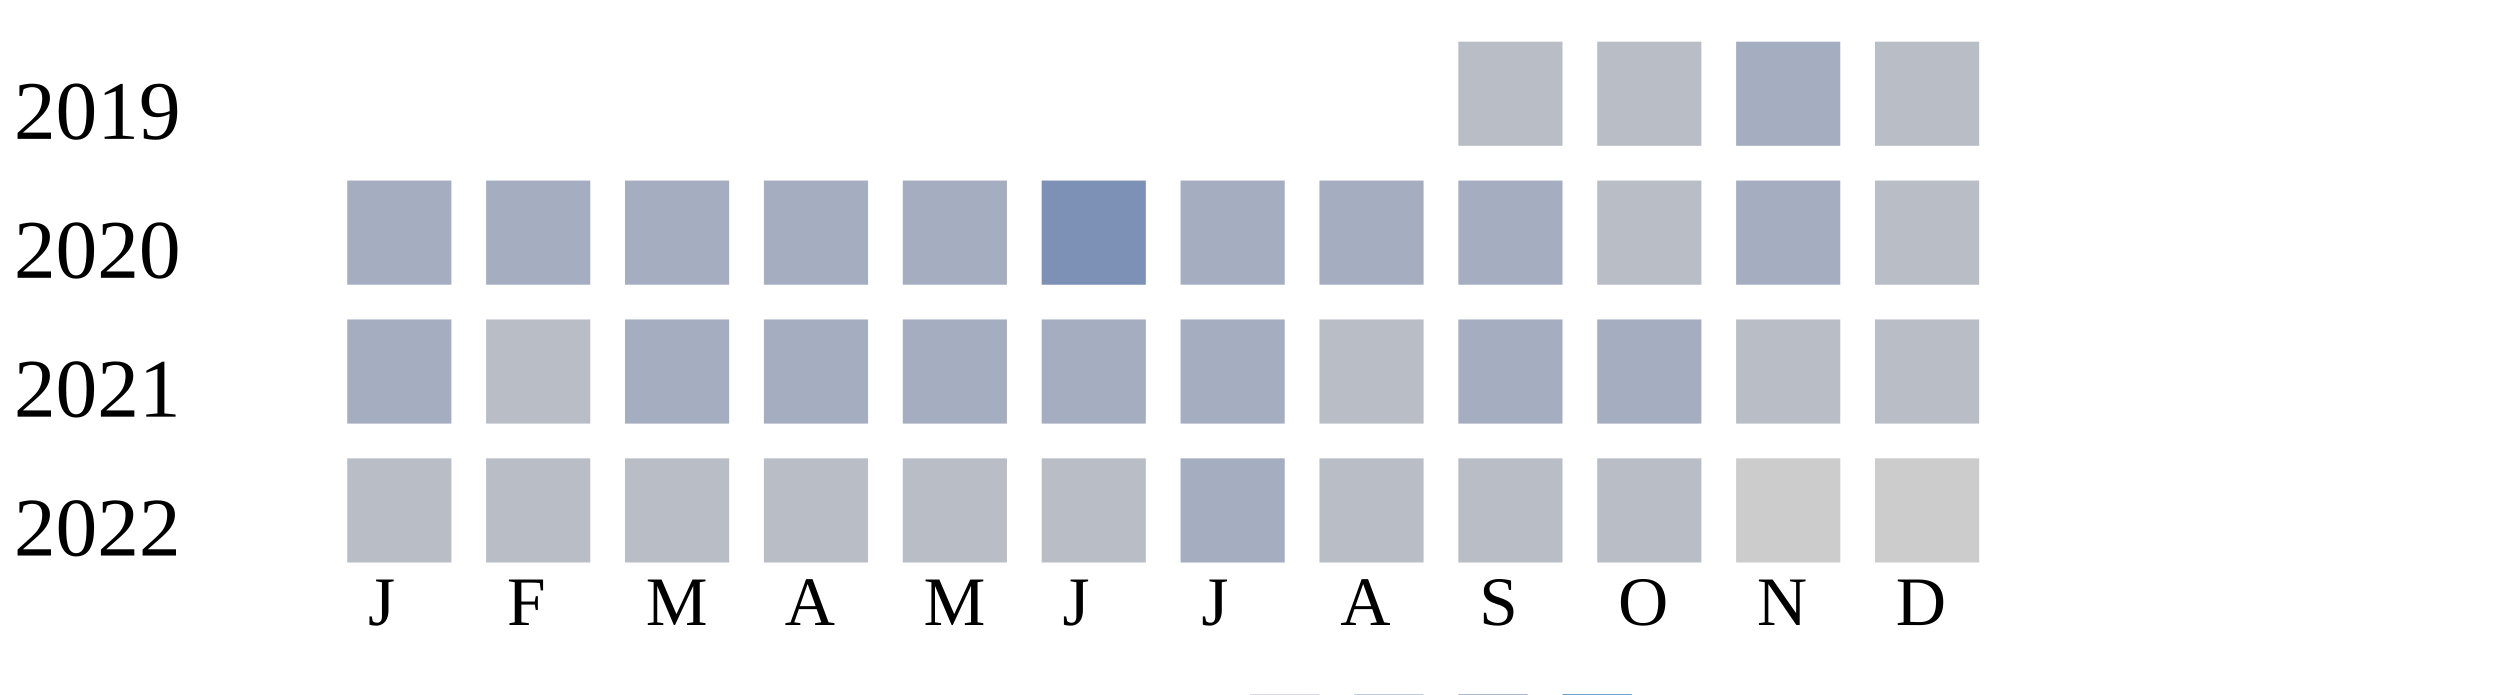
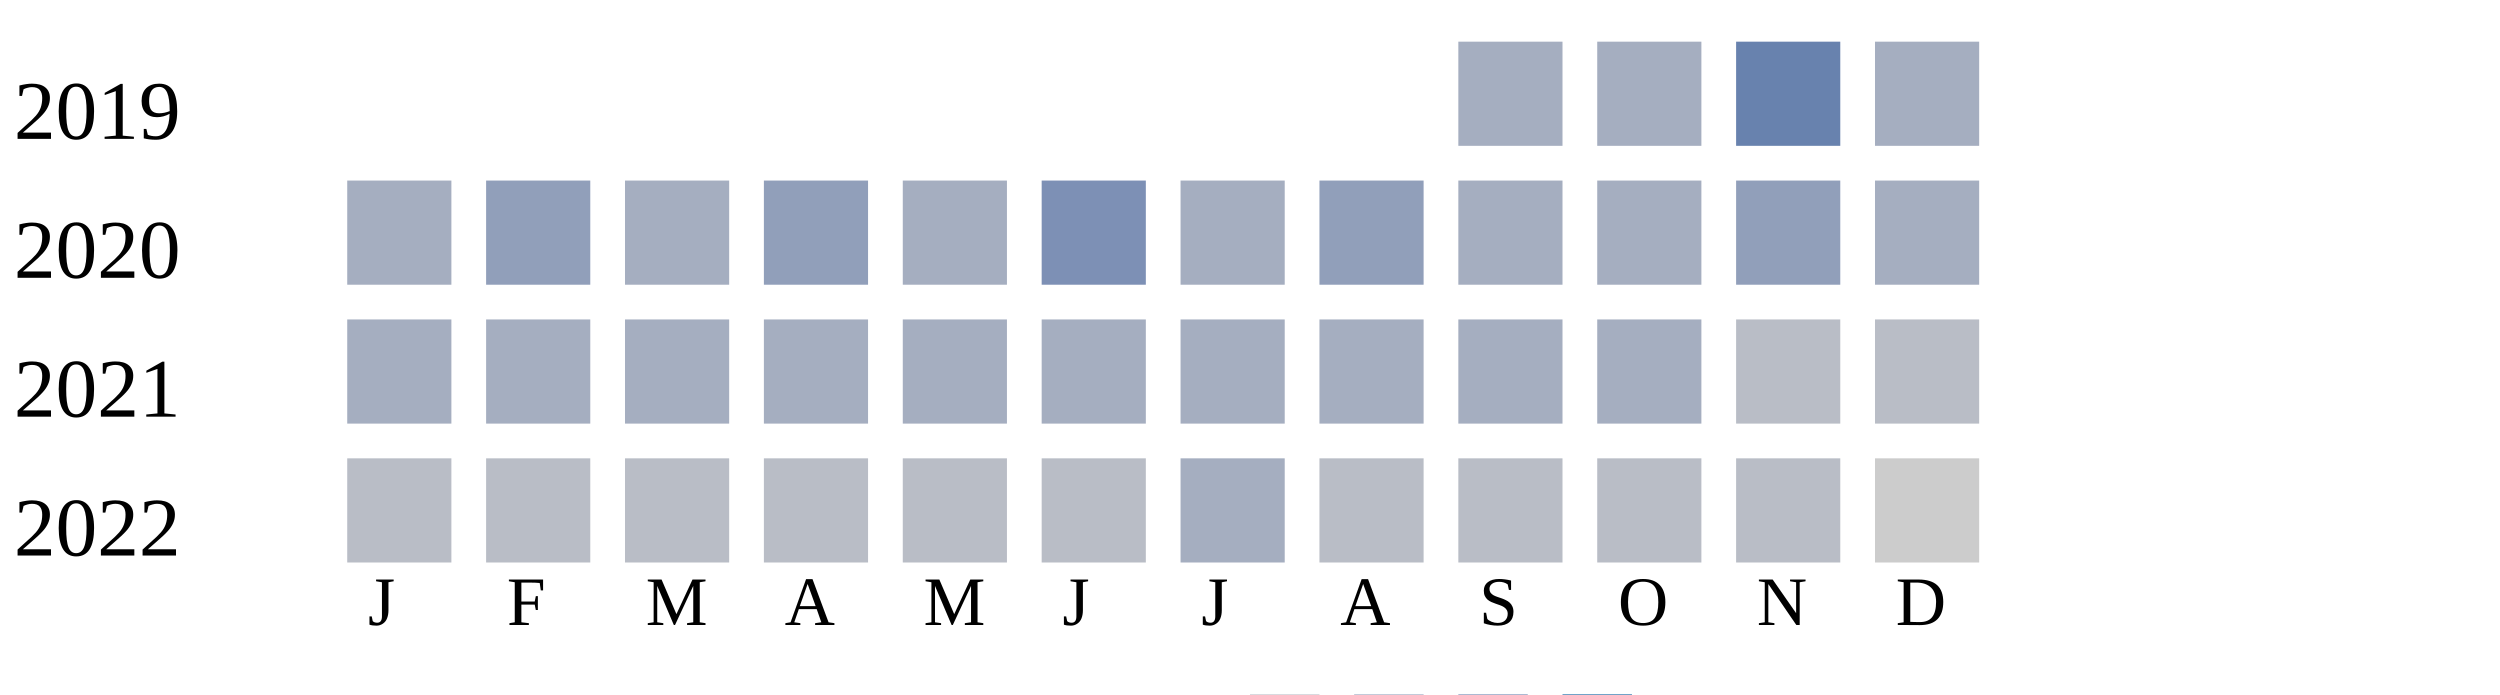
<svg xmlns="http://www.w3.org/2000/svg" width="360" height="100">
  <g transform="translate(0 0)">
    <text x="2" y="20">2019</text>
-     <rect x="210" y="6" width="15" height="15" fill="#b9bdc6" />
-     <rect x="230" y="6" width="15" height="15" fill="#b9bdc6" />
-     <rect x="250" y="6" width="15" height="15" fill="#a5aec0" />
-     <rect x="270" y="6" width="15" height="15" fill="#b9bdc6" />
+     <rect x="210" y="6" width="15" height="15" fill="#a5aec0" />
+     <rect x="230" y="6" width="15" height="15" fill="#a5aec0" />
+     <rect x="250" y="6" width="15" height="15" fill="#6882ae" />
+     <rect x="270" y="6" width="15" height="15" fill="#a5aec0" />
  </g>
  <g transform="translate(0 20)">
    <text x="2" y="20">2020</text>
+     <rect x="50" y="6" width="15" height="15" fill="#a5aec0" />
+     <rect x="70" y="6" width="15" height="15" fill="#919fba" />
+     <rect x="90" y="6" width="15" height="15" fill="#a5aec0" />
+     <rect x="110" y="6" width="15" height="15" fill="#919fba" />
+     <rect x="130" y="6" width="15" height="15" fill="#a5aec0" />
+     <rect x="150" y="6" width="15" height="15" fill="#7d90b5" />
+     <rect x="170" y="6" width="15" height="15" fill="#a5aec0" />
+     <rect x="190" y="6" width="15" height="15" fill="#919fba" />
+     <rect x="210" y="6" width="15" height="15" fill="#a5aec0" />
+     <rect x="230" y="6" width="15" height="15" fill="#a5aec0" />
+     <rect x="250" y="6" width="15" height="15" fill="#919fba" />
+     <rect x="270" y="6" width="15" height="15" fill="#a5aec0" />
+   </g>
+   <g transform="translate(0 40)">
+     <text x="2" y="20">2021</text>
    <rect x="50" y="6" width="15" height="15" fill="#a5aec0" />
    <rect x="70" y="6" width="15" height="15" fill="#a5aec0" />
    <rect x="90" y="6" width="15" height="15" fill="#a5aec0" />
    <rect x="110" y="6" width="15" height="15" fill="#a5aec0" />
    <rect x="130" y="6" width="15" height="15" fill="#a5aec0" />
-     <rect x="150" y="6" width="15" height="15" fill="#7d90b5" />
+     <rect x="150" y="6" width="15" height="15" fill="#a5aec0" />
    <rect x="170" y="6" width="15" height="15" fill="#a5aec0" />
    <rect x="190" y="6" width="15" height="15" fill="#a5aec0" />
-     <rect x="210" y="6" width="15" height="15" fill="#a5aec0" />
-     <rect x="230" y="6" width="15" height="15" fill="#b9bdc6" />
-     <rect x="250" y="6" width="15" height="15" fill="#a5aec0" />
-     <rect x="270" y="6" width="15" height="15" fill="#b9bdc6" />
-   </g>
-   <g transform="translate(0 40)">
-     <text x="2" y="20">2021</text>
-     <rect x="50" y="6" width="15" height="15" fill="#a5aec0" />
-     <rect x="70" y="6" width="15" height="15" fill="#b9bdc6" />
-     <rect x="90" y="6" width="15" height="15" fill="#a5aec0" />
-     <rect x="110" y="6" width="15" height="15" fill="#a5aec0" />
-     <rect x="130" y="6" width="15" height="15" fill="#a5aec0" />
-     <rect x="150" y="6" width="15" height="15" fill="#a5aec0" />
-     <rect x="170" y="6" width="15" height="15" fill="#a5aec0" />
-     <rect x="190" y="6" width="15" height="15" fill="#b9bdc6" />
    <rect x="210" y="6" width="15" height="15" fill="#a5aec0" />
    <rect x="230" y="6" width="15" height="15" fill="#a5aec0" />
    <rect x="250" y="6" width="15" height="15" fill="#b9bdc6" />
    <rect x="270" y="6" width="15" height="15" fill="#b9bdc6" />
  </g>
  <g transform="translate(0 60)">
    <text x="2" y="20">2022</text>
    <rect x="50" y="6" width="15" height="15" fill="#b9bdc6" />
    <rect x="70" y="6" width="15" height="15" fill="#b9bdc6" />
    <rect x="90" y="6" width="15" height="15" fill="#b9bdc6" />
    <rect x="110" y="6" width="15" height="15" fill="#b9bdc6" />
    <rect x="130" y="6" width="15" height="15" fill="#b9bdc6" />
    <rect x="150" y="6" width="15" height="15" fill="#b9bdc6" />
    <rect x="170" y="6" width="15" height="15" fill="#a5aec0" />
    <rect x="190" y="6" width="15" height="15" fill="#b9bdc6" />
    <rect x="210" y="6" width="15" height="15" fill="#b9bdc6" />
    <rect x="230" y="6" width="15" height="15" fill="#b9bdc6" />
-     <rect x="250" y="6" width="15" height="15" fill="#cccccc" />
+     <rect x="250" y="6" width="15" height="15" fill="#b9bdc6" />
    <rect x="270" y="6" width="15" height="15" fill="#cccccc" />
  </g>
  <text style="font-size: 10px; text-align: center" x="53" y="90">J</text>
  <text style="font-size: 10px; text-align: center" x="73" y="90">F</text>
  <text style="font-size: 10px; text-align: center" x="93" y="90">M</text>
  <text style="font-size: 10px; text-align: center" x="113" y="90">A</text>
  <text style="font-size: 10px; text-align: center" x="133" y="90">M</text>
  <text style="font-size: 10px; text-align: center" x="153" y="90">J</text>
  <text style="font-size: 10px; text-align: center" x="173" y="90">J</text>
  <text style="font-size: 10px; text-align: center" x="193" y="90">A</text>
  <text style="font-size: 10px; text-align: center" x="213" y="90">S</text>
  <text style="font-size: 10px; text-align: center" x="233" y="90">O</text>
  <text style="font-size: 10px; text-align: center" x="253" y="90">N</text>
  <text style="font-size: 10px; text-align: center" x="273" y="90">D</text>
  <text style="font-size: 10px;" x="155" y="109">Less</text>
  <rect fill="#b9bdc6" width="10" height="10" x="180" y="100" />
  <rect fill="#919fba" width="10" height="10" x="195" y="100" />
  <rect fill="#6882ae" width="10" height="10" x="210" y="100" />
  <rect fill="#005a9c" width="10" height="10" x="225" y="100" />
  <text x="240" y="109" style="font-size: 10px;">More</text>
</svg>
